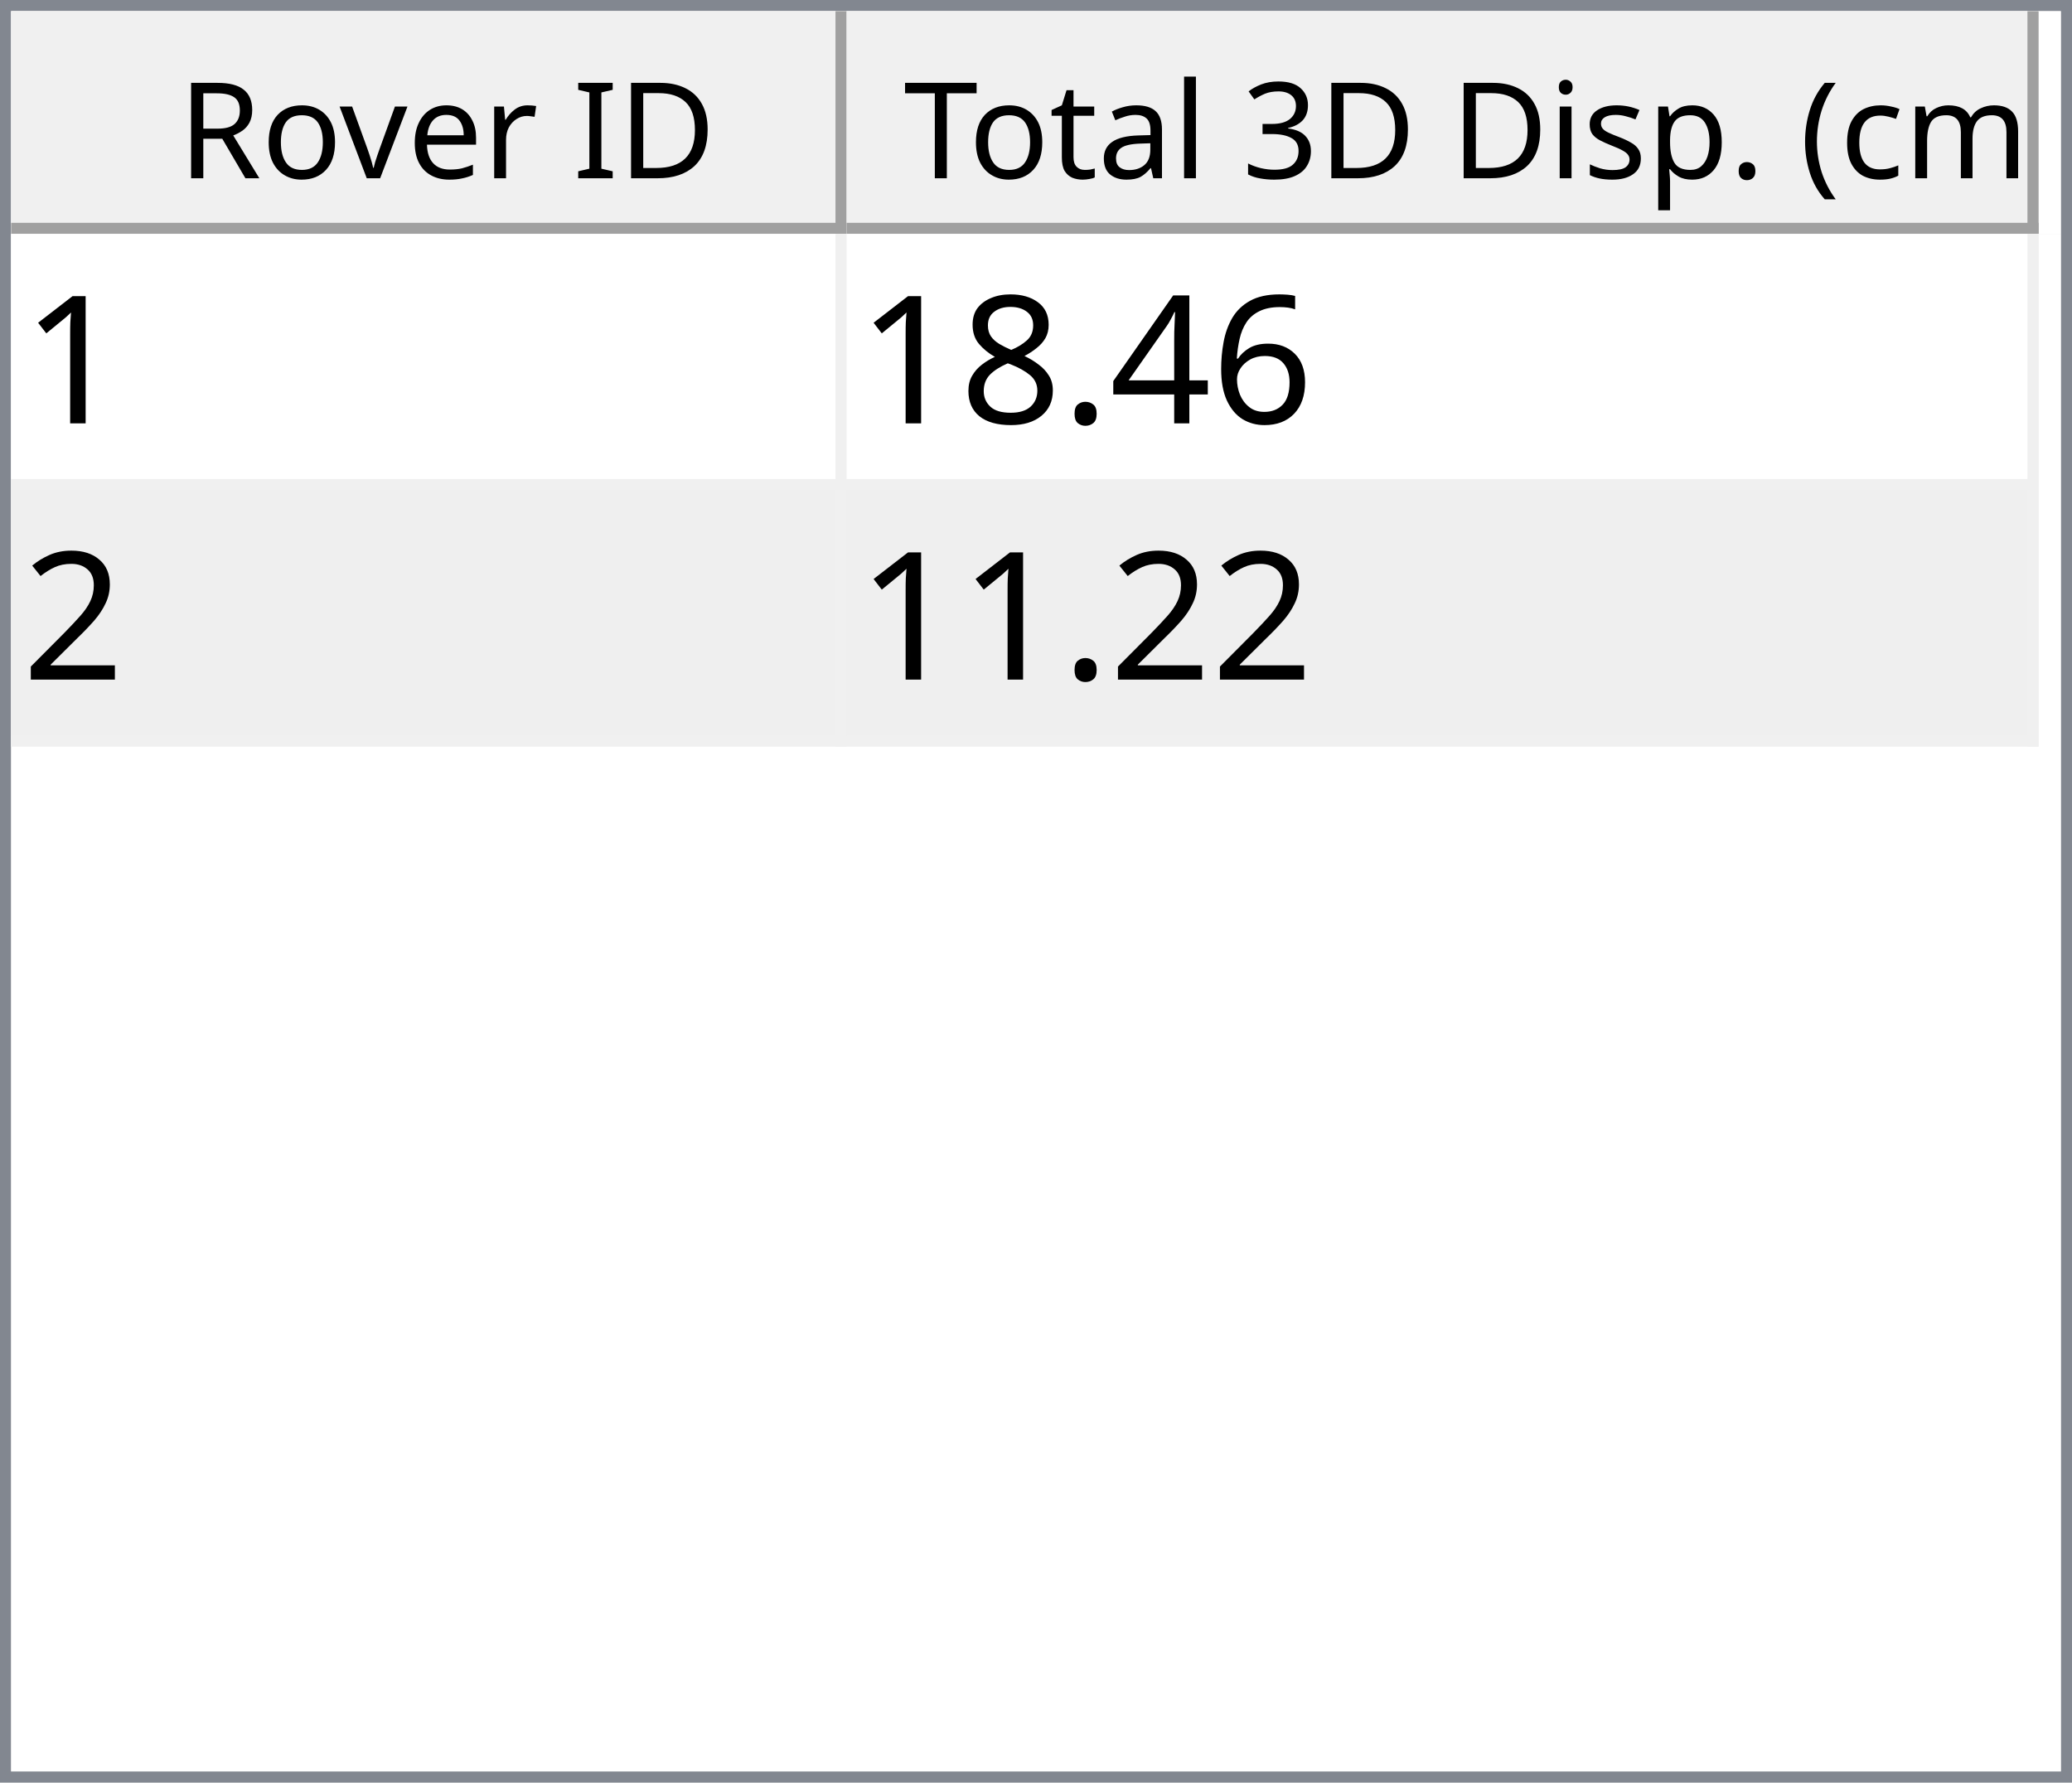
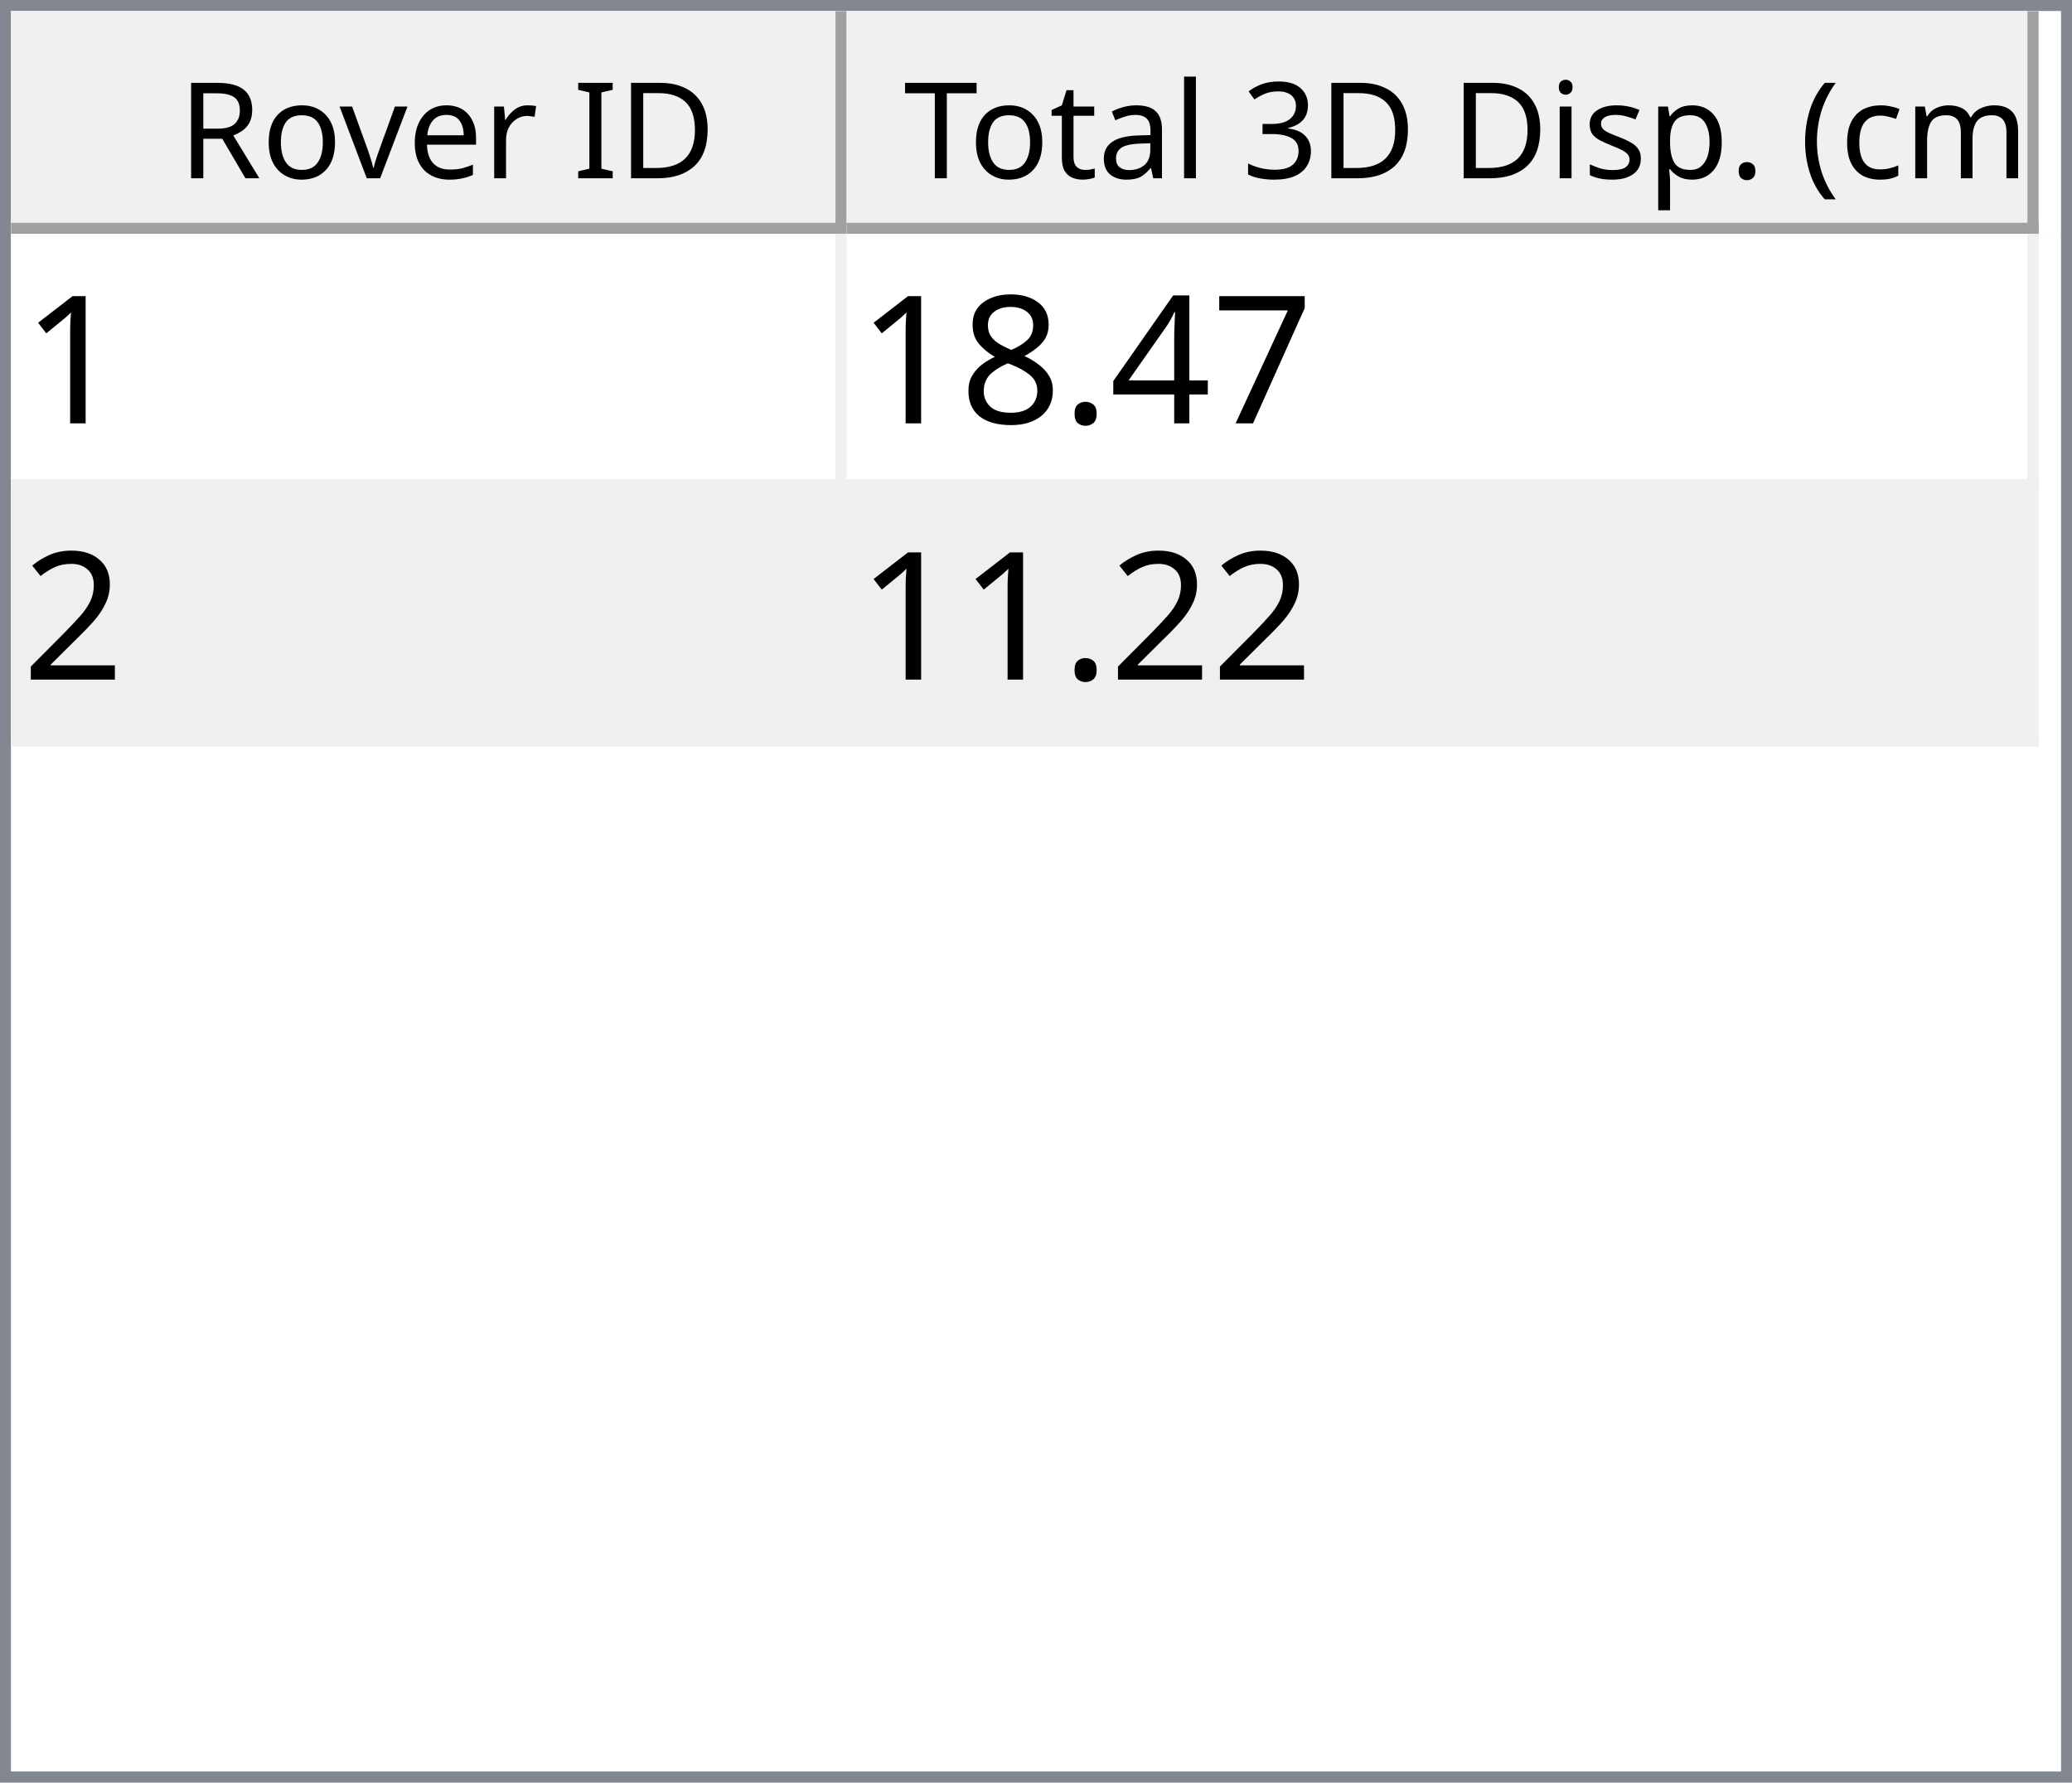
<svg xmlns="http://www.w3.org/2000/svg" style="fill-opacity:1; color-rendering:auto; color-interpolation:auto; text-rendering:auto; stroke:black; stroke-linecap:square; stroke-miterlimit:10; shape-rendering:auto; stroke-opacity:1; fill:black; stroke-dasharray:none; font-weight:normal; stroke-width:1; font-family:'Dialog'; font-style:normal; stroke-linejoin:miter; font-size:12px; stroke-dashoffset:0; image-rendering:auto;" width="186" height="160">
  <defs id="genericDefs" />
  <g>
    <defs id="defs1">
      <clipPath clipPathUnits="userSpaceOnUse" id="clipPath1">
        <path d="M0 0 L186 0 L186 160 L0 160 L0 0 Z" />
      </clipPath>
      <clipPath clipPathUnits="userSpaceOnUse" id="clipPath2">
        <path d="M0 0 L0 160 L186 160 L186 0 Z" />
      </clipPath>
      <clipPath clipPathUnits="userSpaceOnUse" id="clipPath3">
        <path d="M0 0 L0 20 L184 20 L184 0 Z" />
      </clipPath>
      <clipPath clipPathUnits="userSpaceOnUse" id="clipPath4">
        <path d="M0 0 L0 20 L75 20 L75 0 Z" />
      </clipPath>
      <clipPath clipPathUnits="userSpaceOnUse" id="clipPath5">
        <path d="M1 1 L1 19 L74 19 L74 1 Z" />
      </clipPath>
      <clipPath clipPathUnits="userSpaceOnUse" id="clipPath6">
        <path d="M0 0 L0 18 L73 18 L73 0 Z" />
      </clipPath>
      <clipPath clipPathUnits="userSpaceOnUse" id="clipPath7">
        <path d="M-0.5 -0.5 L-0.5 19.5 L74.5 19.5 L74.5 -0.5 Z" />
      </clipPath>
      <clipPath clipPathUnits="userSpaceOnUse" id="clipPath8">
        <path d="M0 0 L0 20 L107 20 L107 0 Z" />
      </clipPath>
      <clipPath clipPathUnits="userSpaceOnUse" id="clipPath9">
        <path d="M1 1 L1 19 L106 19 L106 1 Z" />
      </clipPath>
      <clipPath clipPathUnits="userSpaceOnUse" id="clipPath10">
        <path d="M0 0 L0 18 L105 18 L105 0 Z" />
      </clipPath>
      <clipPath clipPathUnits="userSpaceOnUse" id="clipPath11">
        <path d="M-0.5 -0.5 L-0.5 19.5 L106.5 19.5 L106.5 -0.5 Z" />
      </clipPath>
      <clipPath clipPathUnits="userSpaceOnUse" id="clipPath12">
        <path d="M0 0 L0 138 L184 138 L184 0 Z" />
      </clipPath>
      <clipPath clipPathUnits="userSpaceOnUse" id="clipPath13">
        <path d="M0 0 L0 46 L182 46 L182 0 Z" />
      </clipPath>
      <clipPath clipPathUnits="userSpaceOnUse" id="clipPath14">
        <path d="M-0.5 -0.5 L-0.5 45.5 L181.5 45.5 L181.5 -0.5 Z" />
      </clipPath>
      <clipPath clipPathUnits="userSpaceOnUse" id="clipPath15">
        <path d="M0 0 L0 22 L74 22 L74 0 Z" />
      </clipPath>
      <clipPath clipPathUnits="userSpaceOnUse" id="clipPath16">
        <path d="M0 0 L0 22 L106 22 L106 0 Z" />
      </clipPath>
      <font horiz-adv-x="64.551" id="font1">
        <font-face ascent="107.91" descent="25.098" units-per-em="100" style="font-style:normal; font-family:Segoe UI; font-weight:normal;" />
        <missing-glyph horiz-adv-x="64.551" d="M8.109 0 L8.109 68.266 L56.453 68.266 L56.453 0 L8.109 0 ZM15.328 7.234 L49.219 7.234 L49.219 61.031 L15.328 61.031 L15.328 7.234 Z" />
        <glyph unicode="D" horiz-adv-x="70.117" d="M9.188 0 L9.188 70.016 L28.516 70.016 Q65.531 70.016 65.531 35.891 Q65.531 19.672 55.25 9.836 Q44.969 0 27.734 0 L9.188 0 ZM17.391 62.594 L17.391 7.422 L27.828 7.422 Q41.609 7.422 49.273 14.797 Q56.938 22.172 56.938 35.688 Q56.938 62.594 28.328 62.594 L17.391 62.594 Z" />
        <glyph unicode="I" horiz-adv-x="26.611" d="M17.391 0 L9.188 0 L9.188 70.016 L17.391 70.016 L17.391 0 Z" />
        <glyph unicode=" " horiz-adv-x="27.393" d="" />
        <glyph unicode="r" horiz-adv-x="34.766" d="M34.188 41.891 Q32.078 43.5 28.125 43.5 Q23 43.5 19.555 38.672 Q16.109 33.844 16.109 25.484 L16.109 0 L8.109 0 L8.109 50 L16.109 50 L16.109 39.703 L16.312 39.703 Q18.016 44.969 21.531 47.922 Q25.047 50.875 29.391 50.875 Q32.516 50.875 34.188 50.203 L34.188 41.891 Z" />
        <glyph unicode="e" horiz-adv-x="52.295" d="M48.297 23 L12.984 23 Q13.188 14.656 17.484 10.109 Q21.781 5.562 29.297 5.562 Q37.75 5.562 44.828 11.141 L44.828 3.609 Q38.234 -1.172 27.391 -1.172 Q16.797 -1.172 10.742 5.641 Q4.688 12.453 4.688 24.812 Q4.688 36.469 11.305 43.82 Q17.922 51.172 27.734 51.172 Q37.547 51.172 42.922 44.828 Q48.297 38.484 48.297 27.203 L48.297 23 ZM40.094 29.781 Q40.047 36.719 36.75 40.578 Q33.453 44.438 27.594 44.438 Q21.922 44.438 17.969 40.383 Q14.016 36.328 13.094 29.781 L40.094 29.781 Z" />
        <glyph unicode="v" horiz-adv-x="47.9" d="M47.406 50 L27.484 0 L19.625 0 L0.688 50 L9.469 50 L22.172 13.672 Q23.578 9.672 23.922 6.688 L24.125 6.688 Q24.609 10.453 25.688 13.484 L38.969 50 L47.406 50 Z" />
        <glyph unicode="o" horiz-adv-x="58.594" d="M29 -1.172 Q17.922 -1.172 11.305 5.836 Q4.688 12.844 4.688 24.422 Q4.688 37.016 11.57 44.094 Q18.453 51.172 30.172 51.172 Q41.359 51.172 47.633 44.289 Q53.906 37.406 53.906 25.203 Q53.906 13.234 47.141 6.031 Q40.375 -1.172 29 -1.172 ZM29.594 44.438 Q21.875 44.438 17.383 39.188 Q12.891 33.938 12.891 24.703 Q12.891 15.828 17.43 10.695 Q21.969 5.562 29.594 5.562 Q37.359 5.562 41.531 10.594 Q45.703 15.625 45.703 24.906 Q45.703 34.281 41.531 39.359 Q37.359 44.438 29.594 44.438 Z" />
        <glyph unicode="R" horiz-adv-x="59.814" d="M59.375 0 L49.609 0 L37.891 19.625 Q36.281 22.359 34.766 24.289 Q33.25 26.219 31.664 27.438 Q30.078 28.656 28.25 29.219 Q26.422 29.781 24.125 29.781 L17.391 29.781 L17.391 0 L9.188 0 L9.188 70.016 L30.078 70.016 Q34.672 70.016 38.555 68.867 Q42.438 67.719 45.289 65.375 Q48.141 63.031 49.758 59.547 Q51.375 56.062 51.375 51.375 Q51.375 47.703 50.273 44.656 Q49.172 41.609 47.148 39.211 Q45.125 36.812 42.266 35.133 Q39.406 33.453 35.844 32.516 L35.844 32.328 Q37.594 31.547 38.891 30.547 Q40.188 29.547 41.359 28.18 Q42.531 26.812 43.68 25.078 Q44.828 23.344 46.234 21.047 L59.375 0 ZM17.391 62.594 L17.391 37.203 L28.516 37.203 Q31.594 37.203 34.203 38.133 Q36.812 39.062 38.719 40.797 Q40.625 42.531 41.703 45.047 Q42.781 47.562 42.781 50.688 Q42.781 56.297 39.141 59.445 Q35.5 62.594 28.609 62.594 L17.391 62.594 Z" />
        <glyph unicode=")" horiz-adv-x="30.176" d="M8.297 -15.922 L1.172 -15.922 Q16.406 2.344 16.406 26.812 Q16.406 51.469 1.078 70.016 L8.297 70.016 Q23.531 52.156 23.531 26.703 Q23.531 1.375 8.297 -15.922 Z" />
        <glyph unicode="m" horiz-adv-x="86.133" d="M79.109 0 L71.094 0 L71.094 28.719 Q71.094 37.016 68.531 40.727 Q65.969 44.438 59.906 44.438 Q54.781 44.438 51.195 39.75 Q47.609 35.062 47.609 28.516 L47.609 0 L39.594 0 L39.594 29.688 Q39.594 44.438 28.219 44.438 Q22.953 44.438 19.531 40.016 Q16.109 35.594 16.109 28.516 L16.109 0 L8.109 0 L8.109 50 L16.109 50 L16.109 42.094 L16.312 42.094 Q21.625 51.172 31.844 51.172 Q36.969 51.172 40.773 48.312 Q44.578 45.453 46 40.828 Q51.562 51.172 62.594 51.172 Q79.109 51.172 79.109 30.812 L79.109 0 Z" />
        <glyph unicode="c" horiz-adv-x="46.191" d="M42.188 2.297 Q36.422 -1.172 28.516 -1.172 Q17.828 -1.172 11.258 5.789 Q4.688 12.75 4.688 23.828 Q4.688 36.188 11.766 43.68 Q18.844 51.172 30.672 51.172 Q37.25 51.172 42.281 48.734 L42.281 40.531 Q36.719 44.438 30.375 44.438 Q22.703 44.438 17.797 38.945 Q12.891 33.453 12.891 24.516 Q12.891 15.719 17.508 10.641 Q22.125 5.562 29.891 5.562 Q36.422 5.562 42.188 9.906 L42.188 2.297 Z" />
        <glyph unicode="(" horiz-adv-x="30.176" d="M29.109 -15.922 L21.969 -15.922 Q6.844 1.375 6.844 26.703 Q6.844 52.156 21.969 70.016 L29.203 70.016 Q13.875 51.469 13.875 26.812 Q13.875 2.344 29.109 -15.922 Z" />
        <glyph unicode="." horiz-adv-x="21.68" d="M10.891 -1.078 Q8.641 -1.078 7.055 0.539 Q5.469 2.156 5.469 4.391 Q5.469 6.641 7.055 8.273 Q8.641 9.906 10.891 9.906 Q13.188 9.906 14.797 8.273 Q16.406 6.641 16.406 4.391 Q16.406 2.156 14.797 0.539 Q13.188 -1.078 10.891 -1.078 Z" />
        <glyph unicode="p" horiz-adv-x="58.789" d="M16.312 7.234 L16.109 7.234 L16.109 -23 L8.109 -23 L8.109 50 L16.109 50 L16.109 41.219 L16.312 41.219 Q22.219 51.172 33.594 51.172 Q43.266 51.172 48.688 44.461 Q54.109 37.75 54.109 26.469 Q54.109 13.922 48 6.375 Q41.891 -1.172 31.297 -1.172 Q21.578 -1.172 16.312 7.234 ZM16.109 27.391 L16.109 20.406 Q16.109 14.203 20.141 9.883 Q24.172 5.562 30.375 5.562 Q37.641 5.562 41.773 11.133 Q45.906 16.703 45.906 26.609 Q45.906 34.969 42.047 39.703 Q38.188 44.438 31.594 44.438 Q24.609 44.438 20.359 39.578 Q16.109 34.719 16.109 27.391 Z" />
        <glyph unicode="s" horiz-adv-x="42.432" d="M5.078 1.812 L5.078 10.406 Q11.625 5.562 19.484 5.562 Q30.031 5.562 30.031 12.594 Q30.031 14.594 29.125 15.992 Q28.219 17.391 26.68 18.461 Q25.141 19.531 23.07 20.383 Q21 21.234 18.609 22.172 Q15.281 23.484 12.766 24.828 Q10.25 26.172 8.57 27.859 Q6.891 29.547 6.031 31.695 Q5.172 33.844 5.172 36.719 Q5.172 40.234 6.789 42.945 Q8.406 45.656 11.086 47.484 Q13.766 49.312 17.211 50.242 Q20.656 51.172 24.312 51.172 Q30.812 51.172 35.938 48.922 L35.938 40.828 Q30.422 44.438 23.25 44.438 Q21 44.438 19.195 43.922 Q17.391 43.406 16.094 42.477 Q14.797 41.547 14.086 40.258 Q13.375 38.969 13.375 37.406 Q13.375 35.453 14.086 34.133 Q14.797 32.812 16.164 31.789 Q17.531 30.766 19.484 29.938 Q21.438 29.109 23.922 28.125 Q27.25 26.859 29.883 25.516 Q32.516 24.172 34.375 22.484 Q36.234 20.797 37.234 18.602 Q38.234 16.406 38.234 13.375 Q38.234 9.672 36.602 6.938 Q34.969 4.203 32.234 2.398 Q29.5 0.594 25.93 -0.289 Q22.359 -1.172 18.453 -1.172 Q10.75 -1.172 5.078 1.812 Z" />
        <glyph unicode="i" horiz-adv-x="24.219" d="M12.203 62.703 Q10.062 62.703 8.547 64.164 Q7.031 65.625 7.031 67.875 Q7.031 70.125 8.547 71.609 Q10.062 73.094 12.203 73.094 Q14.406 73.094 15.945 71.609 Q17.484 70.125 17.484 67.875 Q17.484 65.719 15.945 64.211 Q14.406 62.703 12.203 62.703 ZM16.109 0 L8.109 0 L8.109 50 L16.109 50 L16.109 0 Z" />
        <glyph unicode="3" horiz-adv-x="53.906" d="M46.531 19.828 Q46.531 15.094 44.75 11.211 Q42.969 7.328 39.719 4.57 Q36.469 1.812 31.93 0.297 Q27.391 -1.219 21.922 -1.219 Q11.922 -1.219 6 2.594 L6 11.188 Q13.094 5.609 22.219 5.609 Q25.875 5.609 28.828 6.539 Q31.781 7.469 33.906 9.227 Q36.031 10.984 37.18 13.477 Q38.328 15.969 38.328 19.094 Q38.328 32.812 18.797 32.812 L12.984 32.812 L12.984 39.594 L18.5 39.594 Q35.797 39.594 35.797 52.484 Q35.797 64.406 22.609 64.406 Q15.188 64.406 8.688 59.422 L8.688 67.188 Q15.375 71.188 24.609 71.188 Q29 71.188 32.57 69.969 Q36.141 68.75 38.68 66.555 Q41.219 64.359 42.609 61.281 Q44 58.203 44 54.5 Q44 40.672 30.031 36.719 L30.031 36.531 Q33.594 36.141 36.625 34.797 Q39.656 33.453 41.852 31.305 Q44.047 29.156 45.289 26.25 Q46.531 23.344 46.531 19.828 Z" />
        <glyph unicode="l" horiz-adv-x="24.219" d="M16.109 0 L8.109 0 L8.109 74.031 L16.109 74.031 L16.109 0 Z" />
        <glyph unicode="a" horiz-adv-x="50.879" d="M43.891 0 L35.891 0 L35.891 7.812 L35.688 7.812 Q30.469 -1.172 20.312 -1.172 Q12.844 -1.172 8.617 2.781 Q4.391 6.734 4.391 13.281 Q4.391 27.297 20.906 29.594 L35.891 31.688 Q35.891 44.438 25.594 44.438 Q16.547 44.438 9.281 38.281 L9.281 46.484 Q16.656 51.172 26.266 51.172 Q43.891 51.172 43.891 32.516 L43.891 0 ZM35.891 25.297 L23.828 23.641 Q18.266 22.859 15.43 20.875 Q12.594 18.891 12.594 13.875 Q12.594 10.203 15.211 7.883 Q17.828 5.562 22.172 5.562 Q28.125 5.562 32.008 9.742 Q35.891 13.922 35.891 20.312 L35.891 25.297 Z" />
        <glyph unicode="t" horiz-adv-x="33.887" d="M31.297 0.484 Q28.469 -1.078 23.828 -1.078 Q10.688 -1.078 10.688 13.578 L10.688 43.172 L2.094 43.172 L2.094 50 L10.688 50 L10.688 62.203 L18.703 64.797 L18.703 50 L31.297 50 L31.297 43.172 L18.703 43.172 L18.703 14.984 Q18.703 9.969 20.414 7.82 Q22.125 5.672 26.078 5.672 Q29.109 5.672 31.297 7.328 L31.297 0.484 Z" />
        <glyph unicode="T" horiz-adv-x="52.393" d="M50.594 62.594 L30.375 62.594 L30.375 0 L22.172 0 L22.172 62.594 L2 62.594 L2 70.016 L50.594 70.016 L50.594 62.594 Z" />
      </font>
      <font horiz-adv-x="75.0" id="font2">
        <font-face ascent="100.537" descent="21.973" units-per-em="100" style="font-style:normal; font-family:sans-serif; font-weight:normal;" />
        <missing-glyph horiz-adv-x="75.0" d="M12.5 0 L12.5 62.5 L62.5 62.5 L62.5 0 L12.5 0 ZM14.062 1.562 L60.938 1.562 L60.938 60.938 L14.062 60.938 L14.062 1.562 Z" />
        <glyph unicode="1" horiz-adv-x="55.615" d="M37.25 0 L28.469 0 L28.469 56 Q25.297 52.984 20.141 49.953 Q14.984 46.922 10.891 45.406 L10.891 53.906 Q18.266 57.375 23.781 62.305 Q29.297 67.234 31.594 71.875 L37.25 71.875 L37.25 0 Z" />
-         <glyph unicode="6" horiz-adv-x="55.615" d="M49.75 54.047 L41.016 53.375 Q39.844 58.547 37.703 60.891 Q34.125 64.656 28.906 64.656 Q24.703 64.656 21.531 62.312 Q17.391 59.281 14.992 53.469 Q12.594 47.656 12.5 36.922 Q15.672 41.75 20.266 44.094 Q24.859 46.438 29.891 46.438 Q38.672 46.438 44.852 39.969 Q51.031 33.5 51.031 23.25 Q51.031 16.5 48.125 10.719 Q45.219 4.938 40.141 1.859 Q35.062 -1.219 28.609 -1.219 Q17.625 -1.219 10.695 6.859 Q3.766 14.938 3.766 33.5 Q3.766 54.25 11.422 63.672 Q18.109 71.875 29.438 71.875 Q37.891 71.875 43.289 67.141 Q48.688 62.406 49.75 54.047 ZM13.875 23.188 Q13.875 18.656 15.797 14.508 Q17.719 10.359 21.188 8.18 Q24.656 6 28.469 6 Q34.031 6 38.039 10.492 Q42.047 14.984 42.047 22.703 Q42.047 30.125 38.086 34.398 Q34.125 38.672 28.125 38.672 Q22.172 38.672 18.023 34.398 Q13.875 30.125 13.875 23.188 Z" />
+         <glyph unicode="7" horiz-adv-x="55.615" d="M4.734 62.203 L4.734 70.656 L51.078 70.656 L51.078 63.812 Q44.234 56.547 37.523 44.484 Q30.812 32.422 27.156 19.672 Q24.516 10.688 23.781 0 L14.75 0 Q14.891 8.453 18.062 20.414 Q21.234 32.375 27.172 43.484 Q33.109 54.594 39.797 62.203 L4.734 62.203 Z" />
        <glyph unicode="4" horiz-adv-x="55.615" d="M32.328 0 L32.328 17.141 L1.266 17.141 L1.266 25.203 L33.938 71.578 L41.109 71.578 L41.109 25.203 L50.781 25.203 L50.781 17.141 L41.109 17.141 L41.109 0 L32.328 0 ZM32.328 25.203 L32.328 57.469 L9.906 25.203 L32.328 25.203 Z" />
        <glyph unicode="." horiz-adv-x="27.783" d="M9.078 0 L9.078 10.016 L19.094 10.016 L19.094 0 L9.078 0 Z" />
        <glyph unicode="8" horiz-adv-x="55.615" d="M17.672 38.812 Q12.203 40.828 9.57 44.539 Q6.938 48.25 6.938 53.422 Q6.938 61.234 12.555 66.555 Q18.172 71.875 27.484 71.875 Q36.859 71.875 42.578 66.43 Q48.297 60.984 48.297 53.172 Q48.297 48.188 45.68 44.508 Q43.062 40.828 37.75 38.812 Q44.344 36.672 47.781 31.883 Q51.219 27.094 51.219 20.453 Q51.219 11.281 44.727 5.031 Q38.234 -1.219 27.641 -1.219 Q17.047 -1.219 10.547 5.055 Q4.047 11.328 4.047 20.703 Q4.047 27.688 7.594 32.398 Q11.141 37.109 17.672 38.812 ZM15.922 53.719 Q15.922 48.641 19.195 45.414 Q22.469 42.188 27.688 42.188 Q32.766 42.188 36.016 45.383 Q39.266 48.578 39.266 53.219 Q39.266 58.062 35.914 61.359 Q32.562 64.656 27.594 64.656 Q22.562 64.656 19.242 61.43 Q15.922 58.203 15.922 53.719 ZM13.094 20.656 Q13.094 16.891 14.875 13.375 Q16.656 9.859 20.172 7.93 Q23.688 6 27.734 6 Q34.031 6 38.133 10.055 Q42.234 14.109 42.234 20.359 Q42.234 26.703 38.016 30.859 Q33.797 35.016 27.438 35.016 Q21.234 35.016 17.164 30.914 Q13.094 26.812 13.094 20.656 Z" />
        <glyph unicode="2" horiz-adv-x="55.615" d="M50.344 8.453 L50.344 0 L3.031 0 Q2.938 3.172 4.047 6.109 Q5.859 10.938 9.836 15.625 Q13.812 20.312 21.344 26.469 Q33.016 36.031 37.117 41.625 Q41.219 47.219 41.219 52.203 Q41.219 57.422 37.477 61.008 Q33.734 64.594 27.734 64.594 Q21.391 64.594 17.578 60.789 Q13.766 56.984 13.719 50.25 L4.688 51.172 Q5.609 61.281 11.664 66.578 Q17.719 71.875 27.938 71.875 Q38.234 71.875 44.242 66.164 Q50.25 60.453 50.25 52 Q50.25 47.703 48.492 43.555 Q46.734 39.406 42.656 34.812 Q38.578 30.219 29.109 22.219 Q21.188 15.578 18.945 13.211 Q16.703 10.844 15.234 8.453 L50.344 8.453 Z" />
      </font>
    </defs>
    <g style="fill:white; stroke:white;">
      <rect x="0" y="0" width="186" style="clip-path:url(#clipPath1); stroke:none;" height="160" />
    </g>
    <g style="fill:white; text-rendering:optimizeSpeed; color-rendering:optimizeSpeed; image-rendering:optimizeSpeed; shape-rendering:crispEdges; stroke:white; color-interpolation:sRGB;">
      <rect x="0" width="186" height="160" y="0" style="stroke:none;" />
      <path style="stroke:none;" d="M0 160 L186 160 L186 0 L0 0 Z" />
    </g>
    <g style="fill:rgb(240,240,240); font-family:'Segoe UI'; stroke:rgb(240,240,240);">
      <rect x="0" y="0" width="186" style="clip-path:url(#clipPath2); stroke:none;" height="160" />
    </g>
    <g style="fill:rgb(130,135,144); font-family:'Segoe UI'; stroke:rgb(130,135,144);">
      <path d="M0 0 L186 0 L186 160 L0 160 L0 0 ZM1 1 L185 1 L185 159 L1 159 L1 1 Z" style="fill-rule:evenodd; clip-path:url(#clipPath2); stroke:none;" />
    </g>
    <g style="fill:white; font-family:'Segoe UI'; stroke:white;" transform="translate(1,1)">
      <rect x="0" y="0" width="184" style="clip-path:url(#clipPath3); stroke:none;" height="20" />
    </g>
    <g style="fill:rgb(240,240,240); font-family:'Segoe UI'; stroke:rgb(240,240,240);" transform="translate(1,1)">
      <rect x="0" y="0" width="75" style="clip-path:url(#clipPath4); stroke:none;" height="20" />
    </g>
    <g style="font-family:'Segoe UI';" transform="translate(2,2)">
      <text x="14" xml:space="preserve" y="14" style="clip-path:url(#clipPath6); stroke:none;">Rover ID</text>
    </g>
    <g style="fill:rgb(160,160,160); font-family:'Segoe UI'; stroke:rgb(160,160,160); stroke-linejoin:bevel;" transform="translate(1.5,1.5)">
      <line x1="74" x2="74" y1="0" style="fill:none; clip-path:url(#clipPath7);" y2="19" />
    </g>
    <g style="fill:rgb(160,160,160); font-family:'Segoe UI'; stroke:rgb(160,160,160); stroke-linejoin:bevel;" transform="matrix(1,0,0,1,1,1) translate(0.5,0.5)">
      <line x1="0" x2="74" y1="19" style="fill:none; clip-path:url(#clipPath7);" y2="19" />
    </g>
    <g style="fill:rgb(240,240,240); font-family:'Segoe UI'; stroke:rgb(240,240,240);" transform="translate(76,1)">
      <rect x="0" y="0" width="107" style="clip-path:url(#clipPath8); stroke:none;" height="20" />
    </g>
    <g style="font-family:'Segoe UI';" transform="translate(77,2)">
      <text x="1" xml:space="preserve" y="14" style="clip-path:url(#clipPath10); stroke:none;"> Total 3D Disp. (cm)</text>
    </g>
    <g style="fill:rgb(160,160,160); font-family:'Segoe UI'; stroke:rgb(160,160,160); stroke-linejoin:bevel;" transform="translate(76.5,1.5)">
      <line x1="106" x2="106" y1="0" style="fill:none; clip-path:url(#clipPath11);" y2="19" />
    </g>
    <g style="fill:rgb(160,160,160); font-family:'Segoe UI'; stroke:rgb(160,160,160); stroke-linejoin:bevel;" transform="matrix(1,0,0,1,76,1) translate(0.5,0.5)">
      <line x1="0" x2="106" y1="19" style="fill:none; clip-path:url(#clipPath11);" y2="19" />
    </g>
    <g style="fill:white; font-family:'Segoe UI'; stroke:white;" transform="translate(1,21)">
      <rect x="0" y="0" width="184" style="clip-path:url(#clipPath12); stroke:none;" height="138" />
    </g>
    <g style="fill:rgb(240,240,240); font-size:16px; font-family:sans-serif; stroke:rgb(240,240,240);" transform="translate(1,21)">
      <rect x="0" y="0" width="182" style="clip-path:url(#clipPath13); stroke:none;" height="46" />
      <line transform="translate(0.5,0.5)" x1="0" x2="181" y1="22" style="clip-path:url(#clipPath14); fill:none; stroke-linejoin:bevel;" y2="22" />
    </g>
    <g transform="matrix(1,0,0,1,1,21) translate(0.5,0.5)" style="fill:rgb(240,240,240); font-size:16px; font-family:sans-serif; stroke:rgb(240,240,240); stroke-linejoin:bevel;">
      <line x1="0" x2="181" y1="45" style="fill:none; clip-path:url(#clipPath14);" y2="45" />
    </g>
    <g transform="matrix(1,0,0,1,1,21) translate(0.5,0.5)" style="fill:rgb(240,240,240); font-size:16px; font-family:sans-serif; stroke:rgb(240,240,240); stroke-linejoin:bevel;">
      <line x1="74" x2="74" y1="0" style="fill:none; clip-path:url(#clipPath14);" y2="45" />
    </g>
    <g transform="matrix(1,0,0,1,1,21) translate(0.5,0.5)" style="fill:rgb(240,240,240); font-size:16px; font-family:sans-serif; stroke:rgb(240,240,240); stroke-linejoin:bevel;">
      <line x1="181" x2="181" y1="0" style="fill:none; clip-path:url(#clipPath14);" y2="45" />
    </g>
    <g style="fill:white; font-size:16px; font-family:sans-serif; stroke:white;" transform="matrix(1,0,0,1,1,21)">
      <rect x="0" y="0" width="74" style="clip-path:url(#clipPath15); stroke:none;" height="22" />
      <text x="1" y="17" style="fill:black; clip-path:url(#clipPath15); stroke:none;" xml:space="preserve">1</text>
    </g>
    <g style="fill:white; font-size:16px; font-family:sans-serif; stroke:white;" transform="matrix(1,0,0,1,1,21) translate(75,0)">
      <rect x="0" y="0" width="106" style="clip-path:url(#clipPath16); stroke:none;" height="22" />
-       <text x="1" y="17" style="fill:black; clip-path:url(#clipPath16); stroke:none;" xml:space="preserve">18.46</text>
+       <text x="1" y="17" style="fill:black; clip-path:url(#clipPath16); stroke:none;" xml:space="preserve">18.47</text>
    </g>
    <g style="fill:rgb(239,239,239); font-size:16px; font-family:sans-serif; stroke:rgb(239,239,239);" transform="matrix(1,0,0,1,1,21) translate(0,23)">
      <rect x="0" y="0" width="74" style="clip-path:url(#clipPath15); stroke:none;" height="22" />
      <text x="1" y="17" style="fill:black; clip-path:url(#clipPath15); stroke:none;" xml:space="preserve">2</text>
    </g>
    <g style="fill:rgb(239,239,239); font-size:16px; font-family:sans-serif; stroke:rgb(239,239,239);" transform="matrix(1,0,0,1,1,21) translate(75,23)">
      <rect x="0" y="0" width="106" style="clip-path:url(#clipPath16); stroke:none;" height="22" />
      <text x="1" y="17" style="fill:black; clip-path:url(#clipPath16); stroke:none;" xml:space="preserve">11.22</text>
    </g>
  </g>
</svg>
